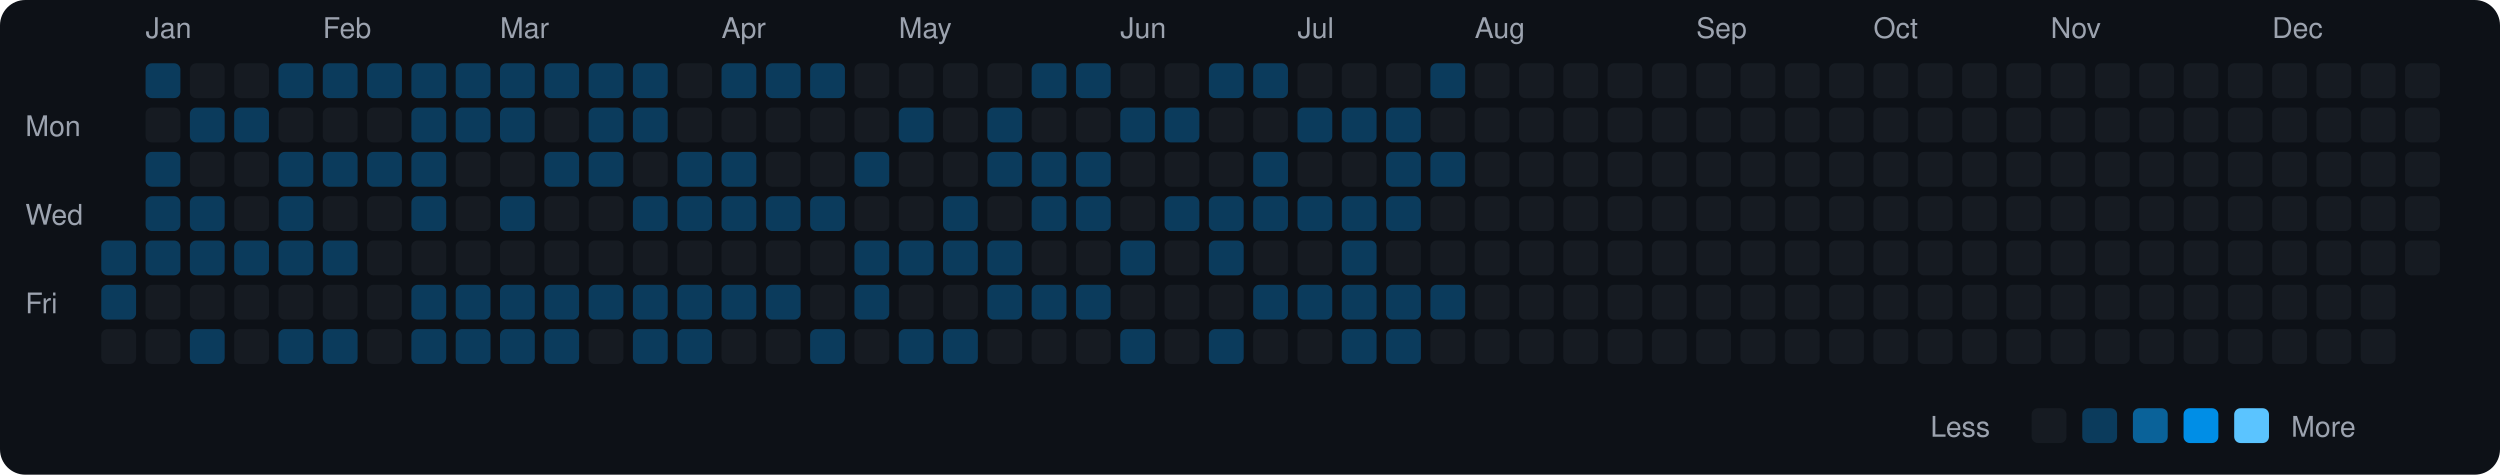
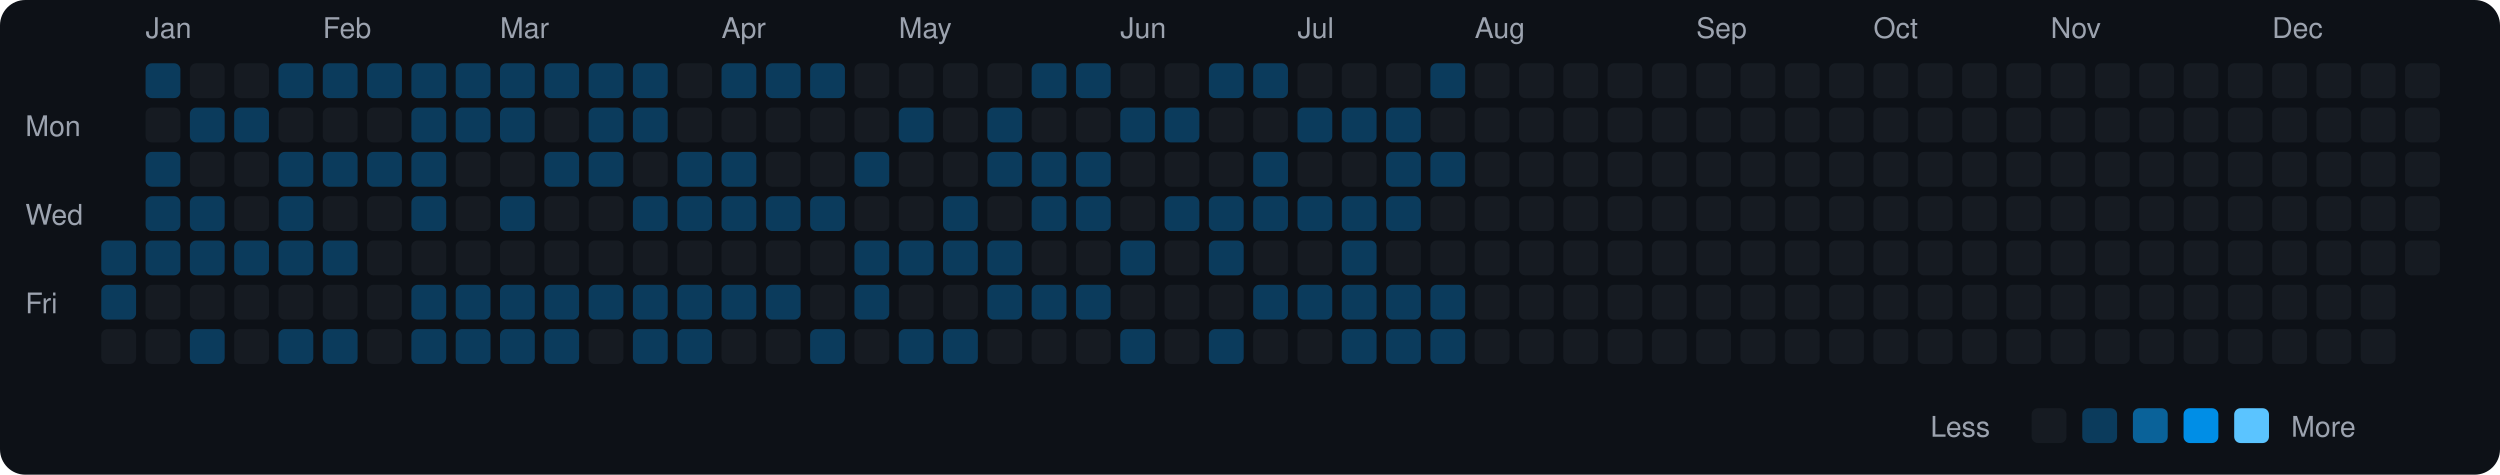
<svg xmlns="http://www.w3.org/2000/svg" viewBox="0 0 790 150" width="790" height="150">
  <rect width="790" height="150" fill="#0d1117" rx="8" ry="8" />
  <text x="8" y="43" fill="#9ca3af" font-size="9" font-family="-apple-system, BlinkMacSystemFont, 'Segoe UI', Helvetica, Arial, sans-serif">Mon</text>
  <text x="8" y="71" fill="#9ca3af" font-size="9" font-family="-apple-system, BlinkMacSystemFont, 'Segoe UI', Helvetica, Arial, sans-serif">Wed</text>
  <text x="8" y="99" fill="#9ca3af" font-size="9" font-family="-apple-system, BlinkMacSystemFont, 'Segoe UI', Helvetica, Arial, sans-serif">Fri</text>
  <rect x="32" y="76" width="11" height="11" rx="2" ry="2" fill="#0b3b5c">
    </rect>
  <rect x="32" y="90" width="11" height="11" rx="2" ry="2" fill="#0b3b5c">
    </rect>
  <rect x="32" y="104" width="11" height="11" rx="2" ry="2" fill="#161b22">
    </rect>
  <text x="46" y="12" fill="#9ca3af" font-size="9" font-family="-apple-system, BlinkMacSystemFont, 'Segoe UI', Helvetica, Arial, sans-serif">Jan</text>
  <rect x="46" y="20" width="11" height="11" rx="2" ry="2" fill="#0b3b5c">
    </rect>
  <rect x="46" y="34" width="11" height="11" rx="2" ry="2" fill="#161b22">
    </rect>
  <rect x="46" y="48" width="11" height="11" rx="2" ry="2" fill="#0b3b5c">
    </rect>
  <rect x="46" y="62" width="11" height="11" rx="2" ry="2" fill="#0b3b5c">
    </rect>
  <rect x="46" y="76" width="11" height="11" rx="2" ry="2" fill="#0b3b5c">
    </rect>
  <rect x="46" y="90" width="11" height="11" rx="2" ry="2" fill="#161b22">
    </rect>
  <rect x="46" y="104" width="11" height="11" rx="2" ry="2" fill="#161b22">
    </rect>
  <rect x="60" y="20" width="11" height="11" rx="2" ry="2" fill="#161b22">
    </rect>
  <rect x="60" y="34" width="11" height="11" rx="2" ry="2" fill="#0b3b5c">
    </rect>
  <rect x="60" y="48" width="11" height="11" rx="2" ry="2" fill="#161b22">
    </rect>
  <rect x="60" y="62" width="11" height="11" rx="2" ry="2" fill="#0b3b5c">
    </rect>
  <rect x="60" y="76" width="11" height="11" rx="2" ry="2" fill="#0b3b5c">
    </rect>
  <rect x="60" y="90" width="11" height="11" rx="2" ry="2" fill="#161b22">
    </rect>
  <rect x="60" y="104" width="11" height="11" rx="2" ry="2" fill="#0b3b5c">
    </rect>
  <rect x="74" y="20" width="11" height="11" rx="2" ry="2" fill="#161b22">
    </rect>
  <rect x="74" y="34" width="11" height="11" rx="2" ry="2" fill="#0b3b5c">
    </rect>
  <rect x="74" y="48" width="11" height="11" rx="2" ry="2" fill="#161b22">
    </rect>
  <rect x="74" y="62" width="11" height="11" rx="2" ry="2" fill="#161b22">
    </rect>
  <rect x="74" y="76" width="11" height="11" rx="2" ry="2" fill="#0b3b5c">
    </rect>
  <rect x="74" y="90" width="11" height="11" rx="2" ry="2" fill="#161b22">
    </rect>
  <rect x="74" y="104" width="11" height="11" rx="2" ry="2" fill="#161b22">
    </rect>
  <rect x="88" y="20" width="11" height="11" rx="2" ry="2" fill="#0b3b5c">
    </rect>
  <rect x="88" y="34" width="11" height="11" rx="2" ry="2" fill="#161b22">
    </rect>
  <rect x="88" y="48" width="11" height="11" rx="2" ry="2" fill="#0b3b5c">
    </rect>
  <rect x="88" y="62" width="11" height="11" rx="2" ry="2" fill="#0b3b5c">
    </rect>
  <rect x="88" y="76" width="11" height="11" rx="2" ry="2" fill="#0b3b5c">
    </rect>
  <rect x="88" y="90" width="11" height="11" rx="2" ry="2" fill="#161b22">
    </rect>
  <rect x="88" y="104" width="11" height="11" rx="2" ry="2" fill="#0b3b5c">
    </rect>
  <text x="102" y="12" fill="#9ca3af" font-size="9" font-family="-apple-system, BlinkMacSystemFont, 'Segoe UI', Helvetica, Arial, sans-serif">Feb</text>
  <rect x="102" y="20" width="11" height="11" rx="2" ry="2" fill="#0b3b5c">
    </rect>
  <rect x="102" y="34" width="11" height="11" rx="2" ry="2" fill="#161b22">
    </rect>
  <rect x="102" y="48" width="11" height="11" rx="2" ry="2" fill="#0b3b5c">
    </rect>
  <rect x="102" y="62" width="11" height="11" rx="2" ry="2" fill="#161b22">
    </rect>
  <rect x="102" y="76" width="11" height="11" rx="2" ry="2" fill="#0b3b5c">
    </rect>
  <rect x="102" y="90" width="11" height="11" rx="2" ry="2" fill="#161b22">
    </rect>
  <rect x="102" y="104" width="11" height="11" rx="2" ry="2" fill="#0b3b5c">
    </rect>
  <rect x="116" y="20" width="11" height="11" rx="2" ry="2" fill="#0b3b5c">
    </rect>
  <rect x="116" y="34" width="11" height="11" rx="2" ry="2" fill="#161b22">
    </rect>
  <rect x="116" y="48" width="11" height="11" rx="2" ry="2" fill="#0b3b5c">
    </rect>
  <rect x="116" y="62" width="11" height="11" rx="2" ry="2" fill="#161b22">
    </rect>
  <rect x="116" y="76" width="11" height="11" rx="2" ry="2" fill="#161b22">
    </rect>
  <rect x="116" y="90" width="11" height="11" rx="2" ry="2" fill="#161b22">
    </rect>
  <rect x="116" y="104" width="11" height="11" rx="2" ry="2" fill="#161b22">
    </rect>
  <rect x="130" y="20" width="11" height="11" rx="2" ry="2" fill="#0b3b5c">
    </rect>
  <rect x="130" y="34" width="11" height="11" rx="2" ry="2" fill="#0b3b5c">
    </rect>
  <rect x="130" y="48" width="11" height="11" rx="2" ry="2" fill="#0b3b5c">
    </rect>
  <rect x="130" y="62" width="11" height="11" rx="2" ry="2" fill="#0b3b5c">
    </rect>
  <rect x="130" y="76" width="11" height="11" rx="2" ry="2" fill="#161b22">
    </rect>
  <rect x="130" y="90" width="11" height="11" rx="2" ry="2" fill="#0b3b5c">
    </rect>
  <rect x="130" y="104" width="11" height="11" rx="2" ry="2" fill="#0b3b5c">
    </rect>
  <rect x="144" y="20" width="11" height="11" rx="2" ry="2" fill="#0b3b5c">
    </rect>
  <rect x="144" y="34" width="11" height="11" rx="2" ry="2" fill="#0b3b5c">
    </rect>
  <rect x="144" y="48" width="11" height="11" rx="2" ry="2" fill="#161b22">
    </rect>
  <rect x="144" y="62" width="11" height="11" rx="2" ry="2" fill="#161b22">
    </rect>
  <rect x="144" y="76" width="11" height="11" rx="2" ry="2" fill="#161b22">
    </rect>
  <rect x="144" y="90" width="11" height="11" rx="2" ry="2" fill="#0b3b5c">
    </rect>
  <rect x="144" y="104" width="11" height="11" rx="2" ry="2" fill="#0b3b5c">
    </rect>
  <text x="158" y="12" fill="#9ca3af" font-size="9" font-family="-apple-system, BlinkMacSystemFont, 'Segoe UI', Helvetica, Arial, sans-serif">Mar</text>
  <rect x="158" y="20" width="11" height="11" rx="2" ry="2" fill="#0b3b5c">
    </rect>
  <rect x="158" y="34" width="11" height="11" rx="2" ry="2" fill="#0b3b5c">
    </rect>
  <rect x="158" y="48" width="11" height="11" rx="2" ry="2" fill="#161b22">
    </rect>
  <rect x="158" y="62" width="11" height="11" rx="2" ry="2" fill="#0b3b5c">
    </rect>
  <rect x="158" y="76" width="11" height="11" rx="2" ry="2" fill="#161b22">
    </rect>
  <rect x="158" y="90" width="11" height="11" rx="2" ry="2" fill="#0b3b5c">
    </rect>
  <rect x="158" y="104" width="11" height="11" rx="2" ry="2" fill="#0b3b5c">
    </rect>
  <rect x="172" y="20" width="11" height="11" rx="2" ry="2" fill="#0b3b5c">
    </rect>
  <rect x="172" y="34" width="11" height="11" rx="2" ry="2" fill="#161b22">
    </rect>
  <rect x="172" y="48" width="11" height="11" rx="2" ry="2" fill="#0b3b5c">
    </rect>
  <rect x="172" y="62" width="11" height="11" rx="2" ry="2" fill="#161b22">
    </rect>
  <rect x="172" y="76" width="11" height="11" rx="2" ry="2" fill="#161b22">
    </rect>
  <rect x="172" y="90" width="11" height="11" rx="2" ry="2" fill="#0b3b5c">
    </rect>
  <rect x="172" y="104" width="11" height="11" rx="2" ry="2" fill="#0b3b5c">
    </rect>
  <rect x="186" y="20" width="11" height="11" rx="2" ry="2" fill="#0b3b5c">
    </rect>
  <rect x="186" y="34" width="11" height="11" rx="2" ry="2" fill="#0b3b5c">
    </rect>
  <rect x="186" y="48" width="11" height="11" rx="2" ry="2" fill="#0b3b5c">
    </rect>
  <rect x="186" y="62" width="11" height="11" rx="2" ry="2" fill="#161b22">
    </rect>
  <rect x="186" y="76" width="11" height="11" rx="2" ry="2" fill="#161b22">
    </rect>
  <rect x="186" y="90" width="11" height="11" rx="2" ry="2" fill="#0b3b5c">
    </rect>
  <rect x="186" y="104" width="11" height="11" rx="2" ry="2" fill="#161b22">
    </rect>
  <rect x="200" y="20" width="11" height="11" rx="2" ry="2" fill="#0b3b5c">
    </rect>
  <rect x="200" y="34" width="11" height="11" rx="2" ry="2" fill="#0b3b5c">
    </rect>
  <rect x="200" y="48" width="11" height="11" rx="2" ry="2" fill="#161b22">
    </rect>
  <rect x="200" y="62" width="11" height="11" rx="2" ry="2" fill="#0b3b5c">
    </rect>
  <rect x="200" y="76" width="11" height="11" rx="2" ry="2" fill="#161b22">
    </rect>
  <rect x="200" y="90" width="11" height="11" rx="2" ry="2" fill="#0b3b5c">
    </rect>
  <rect x="200" y="104" width="11" height="11" rx="2" ry="2" fill="#0b3b5c">
    </rect>
  <rect x="214" y="20" width="11" height="11" rx="2" ry="2" fill="#161b22">
    </rect>
  <rect x="214" y="34" width="11" height="11" rx="2" ry="2" fill="#161b22">
    </rect>
  <rect x="214" y="48" width="11" height="11" rx="2" ry="2" fill="#0b3b5c">
    </rect>
  <rect x="214" y="62" width="11" height="11" rx="2" ry="2" fill="#0b3b5c">
    </rect>
  <rect x="214" y="76" width="11" height="11" rx="2" ry="2" fill="#161b22">
    </rect>
  <rect x="214" y="90" width="11" height="11" rx="2" ry="2" fill="#0b3b5c">
    </rect>
  <rect x="214" y="104" width="11" height="11" rx="2" ry="2" fill="#0b3b5c">
    </rect>
  <text x="228" y="12" fill="#9ca3af" font-size="9" font-family="-apple-system, BlinkMacSystemFont, 'Segoe UI', Helvetica, Arial, sans-serif">Apr</text>
  <rect x="228" y="20" width="11" height="11" rx="2" ry="2" fill="#0b3b5c">
    </rect>
  <rect x="228" y="34" width="11" height="11" rx="2" ry="2" fill="#161b22">
    </rect>
  <rect x="228" y="48" width="11" height="11" rx="2" ry="2" fill="#0b3b5c">
    </rect>
  <rect x="228" y="62" width="11" height="11" rx="2" ry="2" fill="#0b3b5c">
    </rect>
  <rect x="228" y="76" width="11" height="11" rx="2" ry="2" fill="#161b22">
    </rect>
  <rect x="228" y="90" width="11" height="11" rx="2" ry="2" fill="#0b3b5c">
    </rect>
  <rect x="228" y="104" width="11" height="11" rx="2" ry="2" fill="#161b22">
    </rect>
  <rect x="242" y="20" width="11" height="11" rx="2" ry="2" fill="#0b3b5c">
    </rect>
  <rect x="242" y="34" width="11" height="11" rx="2" ry="2" fill="#161b22">
    </rect>
  <rect x="242" y="48" width="11" height="11" rx="2" ry="2" fill="#161b22">
    </rect>
  <rect x="242" y="62" width="11" height="11" rx="2" ry="2" fill="#0b3b5c">
    </rect>
  <rect x="242" y="76" width="11" height="11" rx="2" ry="2" fill="#161b22">
    </rect>
  <rect x="242" y="90" width="11" height="11" rx="2" ry="2" fill="#0b3b5c">
    </rect>
  <rect x="242" y="104" width="11" height="11" rx="2" ry="2" fill="#161b22">
    </rect>
  <rect x="256" y="20" width="11" height="11" rx="2" ry="2" fill="#0b3b5c">
    </rect>
  <rect x="256" y="34" width="11" height="11" rx="2" ry="2" fill="#161b22">
    </rect>
  <rect x="256" y="48" width="11" height="11" rx="2" ry="2" fill="#161b22">
    </rect>
  <rect x="256" y="62" width="11" height="11" rx="2" ry="2" fill="#0b3b5c">
    </rect>
  <rect x="256" y="76" width="11" height="11" rx="2" ry="2" fill="#161b22">
    </rect>
  <rect x="256" y="90" width="11" height="11" rx="2" ry="2" fill="#161b22">
    </rect>
  <rect x="256" y="104" width="11" height="11" rx="2" ry="2" fill="#0b3b5c">
    </rect>
  <rect x="270" y="20" width="11" height="11" rx="2" ry="2" fill="#161b22">
    </rect>
  <rect x="270" y="34" width="11" height="11" rx="2" ry="2" fill="#161b22">
    </rect>
  <rect x="270" y="48" width="11" height="11" rx="2" ry="2" fill="#0b3b5c">
    </rect>
  <rect x="270" y="62" width="11" height="11" rx="2" ry="2" fill="#161b22">
    </rect>
  <rect x="270" y="76" width="11" height="11" rx="2" ry="2" fill="#0b3b5c">
    </rect>
  <rect x="270" y="90" width="11" height="11" rx="2" ry="2" fill="#0b3b5c">
    </rect>
  <rect x="270" y="104" width="11" height="11" rx="2" ry="2" fill="#161b22">
    </rect>
  <text x="284" y="12" fill="#9ca3af" font-size="9" font-family="-apple-system, BlinkMacSystemFont, 'Segoe UI', Helvetica, Arial, sans-serif">May</text>
  <rect x="284" y="20" width="11" height="11" rx="2" ry="2" fill="#161b22">
    </rect>
  <rect x="284" y="34" width="11" height="11" rx="2" ry="2" fill="#0b3b5c">
    </rect>
  <rect x="284" y="48" width="11" height="11" rx="2" ry="2" fill="#161b22">
    </rect>
  <rect x="284" y="62" width="11" height="11" rx="2" ry="2" fill="#161b22">
    </rect>
  <rect x="284" y="76" width="11" height="11" rx="2" ry="2" fill="#0b3b5c">
    </rect>
  <rect x="284" y="90" width="11" height="11" rx="2" ry="2" fill="#161b22">
    </rect>
  <rect x="284" y="104" width="11" height="11" rx="2" ry="2" fill="#0b3b5c">
    </rect>
  <rect x="298" y="20" width="11" height="11" rx="2" ry="2" fill="#161b22">
    </rect>
  <rect x="298" y="34" width="11" height="11" rx="2" ry="2" fill="#161b22">
    </rect>
  <rect x="298" y="48" width="11" height="11" rx="2" ry="2" fill="#161b22">
    </rect>
  <rect x="298" y="62" width="11" height="11" rx="2" ry="2" fill="#0b3b5c">
    </rect>
  <rect x="298" y="76" width="11" height="11" rx="2" ry="2" fill="#0b3b5c">
    </rect>
  <rect x="298" y="90" width="11" height="11" rx="2" ry="2" fill="#161b22">
    </rect>
  <rect x="298" y="104" width="11" height="11" rx="2" ry="2" fill="#0b3b5c">
    </rect>
  <rect x="312" y="20" width="11" height="11" rx="2" ry="2" fill="#161b22">
    </rect>
  <rect x="312" y="34" width="11" height="11" rx="2" ry="2" fill="#0b3b5c">
    </rect>
  <rect x="312" y="48" width="11" height="11" rx="2" ry="2" fill="#0b3b5c">
    </rect>
  <rect x="312" y="62" width="11" height="11" rx="2" ry="2" fill="#161b22">
    </rect>
  <rect x="312" y="76" width="11" height="11" rx="2" ry="2" fill="#0b3b5c">
    </rect>
  <rect x="312" y="90" width="11" height="11" rx="2" ry="2" fill="#0b3b5c">
    </rect>
  <rect x="312" y="104" width="11" height="11" rx="2" ry="2" fill="#161b22">
    </rect>
  <rect x="326" y="20" width="11" height="11" rx="2" ry="2" fill="#0b3b5c">
    </rect>
  <rect x="326" y="34" width="11" height="11" rx="2" ry="2" fill="#161b22">
    </rect>
  <rect x="326" y="48" width="11" height="11" rx="2" ry="2" fill="#0b3b5c">
    </rect>
  <rect x="326" y="62" width="11" height="11" rx="2" ry="2" fill="#0b3b5c">
    </rect>
  <rect x="326" y="76" width="11" height="11" rx="2" ry="2" fill="#161b22">
    </rect>
  <rect x="326" y="90" width="11" height="11" rx="2" ry="2" fill="#0b3b5c">
    </rect>
  <rect x="326" y="104" width="11" height="11" rx="2" ry="2" fill="#161b22">
    </rect>
  <rect x="340" y="20" width="11" height="11" rx="2" ry="2" fill="#0b3b5c">
    </rect>
  <rect x="340" y="34" width="11" height="11" rx="2" ry="2" fill="#161b22">
    </rect>
  <rect x="340" y="48" width="11" height="11" rx="2" ry="2" fill="#0b3b5c">
    </rect>
  <rect x="340" y="62" width="11" height="11" rx="2" ry="2" fill="#0b3b5c">
    </rect>
  <rect x="340" y="76" width="11" height="11" rx="2" ry="2" fill="#161b22">
    </rect>
  <rect x="340" y="90" width="11" height="11" rx="2" ry="2" fill="#0b3b5c">
    </rect>
  <rect x="340" y="104" width="11" height="11" rx="2" ry="2" fill="#161b22">
    </rect>
  <text x="354" y="12" fill="#9ca3af" font-size="9" font-family="-apple-system, BlinkMacSystemFont, 'Segoe UI', Helvetica, Arial, sans-serif">Jun</text>
  <rect x="354" y="20" width="11" height="11" rx="2" ry="2" fill="#161b22">
    </rect>
  <rect x="354" y="34" width="11" height="11" rx="2" ry="2" fill="#0b3b5c">
    </rect>
  <rect x="354" y="48" width="11" height="11" rx="2" ry="2" fill="#161b22">
    </rect>
  <rect x="354" y="62" width="11" height="11" rx="2" ry="2" fill="#161b22">
    </rect>
  <rect x="354" y="76" width="11" height="11" rx="2" ry="2" fill="#0b3b5c">
    </rect>
  <rect x="354" y="90" width="11" height="11" rx="2" ry="2" fill="#161b22">
    </rect>
  <rect x="354" y="104" width="11" height="11" rx="2" ry="2" fill="#0b3b5c">
    </rect>
  <rect x="368" y="20" width="11" height="11" rx="2" ry="2" fill="#161b22">
    </rect>
  <rect x="368" y="34" width="11" height="11" rx="2" ry="2" fill="#0b3b5c">
    </rect>
  <rect x="368" y="48" width="11" height="11" rx="2" ry="2" fill="#161b22">
    </rect>
  <rect x="368" y="62" width="11" height="11" rx="2" ry="2" fill="#0b3b5c">
    </rect>
  <rect x="368" y="76" width="11" height="11" rx="2" ry="2" fill="#161b22">
    </rect>
  <rect x="368" y="90" width="11" height="11" rx="2" ry="2" fill="#161b22">
    </rect>
  <rect x="368" y="104" width="11" height="11" rx="2" ry="2" fill="#161b22">
    </rect>
  <rect x="382" y="20" width="11" height="11" rx="2" ry="2" fill="#0b3b5c">
    </rect>
  <rect x="382" y="34" width="11" height="11" rx="2" ry="2" fill="#161b22">
    </rect>
  <rect x="382" y="48" width="11" height="11" rx="2" ry="2" fill="#161b22">
    </rect>
  <rect x="382" y="62" width="11" height="11" rx="2" ry="2" fill="#0b3b5c">
    </rect>
  <rect x="382" y="76" width="11" height="11" rx="2" ry="2" fill="#0b3b5c">
    </rect>
  <rect x="382" y="90" width="11" height="11" rx="2" ry="2" fill="#161b22">
    </rect>
  <rect x="382" y="104" width="11" height="11" rx="2" ry="2" fill="#0b3b5c">
    </rect>
  <rect x="396" y="20" width="11" height="11" rx="2" ry="2" fill="#0b3b5c">
    </rect>
  <rect x="396" y="34" width="11" height="11" rx="2" ry="2" fill="#161b22">
    </rect>
  <rect x="396" y="48" width="11" height="11" rx="2" ry="2" fill="#0b3b5c">
    </rect>
  <rect x="396" y="62" width="11" height="11" rx="2" ry="2" fill="#0b3b5c">
    </rect>
  <rect x="396" y="76" width="11" height="11" rx="2" ry="2" fill="#161b22">
    </rect>
  <rect x="396" y="90" width="11" height="11" rx="2" ry="2" fill="#0b3b5c">
    </rect>
  <rect x="396" y="104" width="11" height="11" rx="2" ry="2" fill="#161b22">
    </rect>
  <text x="410" y="12" fill="#9ca3af" font-size="9" font-family="-apple-system, BlinkMacSystemFont, 'Segoe UI', Helvetica, Arial, sans-serif">Jul</text>
  <rect x="410" y="20" width="11" height="11" rx="2" ry="2" fill="#161b22">
    </rect>
  <rect x="410" y="34" width="11" height="11" rx="2" ry="2" fill="#0b3b5c">
    </rect>
  <rect x="410" y="48" width="11" height="11" rx="2" ry="2" fill="#161b22">
    </rect>
  <rect x="410" y="62" width="11" height="11" rx="2" ry="2" fill="#0b3b5c">
    </rect>
  <rect x="410" y="76" width="11" height="11" rx="2" ry="2" fill="#161b22">
    </rect>
  <rect x="410" y="90" width="11" height="11" rx="2" ry="2" fill="#0b3b5c">
    </rect>
  <rect x="410" y="104" width="11" height="11" rx="2" ry="2" fill="#161b22">
    </rect>
  <rect x="424" y="20" width="11" height="11" rx="2" ry="2" fill="#161b22">
    </rect>
  <rect x="424" y="34" width="11" height="11" rx="2" ry="2" fill="#0b3b5c">
    </rect>
  <rect x="424" y="48" width="11" height="11" rx="2" ry="2" fill="#161b22">
    </rect>
  <rect x="424" y="62" width="11" height="11" rx="2" ry="2" fill="#0b3b5c">
    </rect>
  <rect x="424" y="76" width="11" height="11" rx="2" ry="2" fill="#0b3b5c">
    </rect>
  <rect x="424" y="90" width="11" height="11" rx="2" ry="2" fill="#0b3b5c">
    </rect>
  <rect x="424" y="104" width="11" height="11" rx="2" ry="2" fill="#0b3b5c">
    </rect>
  <rect x="438" y="20" width="11" height="11" rx="2" ry="2" fill="#161b22">
    </rect>
  <rect x="438" y="34" width="11" height="11" rx="2" ry="2" fill="#0b3b5c">
    </rect>
  <rect x="438" y="48" width="11" height="11" rx="2" ry="2" fill="#0b3b5c">
    </rect>
  <rect x="438" y="62" width="11" height="11" rx="2" ry="2" fill="#0b3b5c">
    </rect>
  <rect x="438" y="76" width="11" height="11" rx="2" ry="2" fill="#161b22">
    </rect>
  <rect x="438" y="90" width="11" height="11" rx="2" ry="2" fill="#0b3b5c">
    </rect>
  <rect x="438" y="104" width="11" height="11" rx="2" ry="2" fill="#0b3b5c">
    </rect>
  <rect x="452" y="20" width="11" height="11" rx="2" ry="2" fill="#0b3b5c">
    </rect>
  <rect x="452" y="34" width="11" height="11" rx="2" ry="2" fill="#161b22">
    </rect>
  <rect x="452" y="48" width="11" height="11" rx="2" ry="2" fill="#0b3b5c">
    </rect>
  <rect x="452" y="62" width="11" height="11" rx="2" ry="2" fill="#161b22">
    </rect>
  <rect x="452" y="76" width="11" height="11" rx="2" ry="2" fill="#161b22">
    </rect>
  <rect x="452" y="90" width="11" height="11" rx="2" ry="2" fill="#0b3b5c">
    </rect>
-   <rect x="452" y="104" width="11" height="11" rx="2" ry="2" fill="#161b22">
+   <rect x="452" y="104" width="11" height="11" rx="2" ry="2" fill="#0b3b5c">
    </rect>
  <text x="466" y="12" fill="#9ca3af" font-size="9" font-family="-apple-system, BlinkMacSystemFont, 'Segoe UI', Helvetica, Arial, sans-serif">Aug</text>
  <rect x="466" y="20" width="11" height="11" rx="2" ry="2" fill="#161b22">
    </rect>
  <rect x="466" y="34" width="11" height="11" rx="2" ry="2" fill="#161b22">
    </rect>
  <rect x="466" y="48" width="11" height="11" rx="2" ry="2" fill="#161b22">
    </rect>
  <rect x="466" y="62" width="11" height="11" rx="2" ry="2" fill="#161b22">
    </rect>
  <rect x="466" y="76" width="11" height="11" rx="2" ry="2" fill="#161b22">
    </rect>
  <rect x="466" y="90" width="11" height="11" rx="2" ry="2" fill="#161b22">
    </rect>
  <rect x="466" y="104" width="11" height="11" rx="2" ry="2" fill="#161b22">
    </rect>
  <rect x="480" y="20" width="11" height="11" rx="2" ry="2" fill="#161b22">
    </rect>
  <rect x="480" y="34" width="11" height="11" rx="2" ry="2" fill="#161b22">
    </rect>
  <rect x="480" y="48" width="11" height="11" rx="2" ry="2" fill="#161b22">
    </rect>
  <rect x="480" y="62" width="11" height="11" rx="2" ry="2" fill="#161b22">
    </rect>
  <rect x="480" y="76" width="11" height="11" rx="2" ry="2" fill="#161b22">
    </rect>
  <rect x="480" y="90" width="11" height="11" rx="2" ry="2" fill="#161b22">
    </rect>
  <rect x="480" y="104" width="11" height="11" rx="2" ry="2" fill="#161b22">
    </rect>
  <rect x="494" y="20" width="11" height="11" rx="2" ry="2" fill="#161b22">
    </rect>
  <rect x="494" y="34" width="11" height="11" rx="2" ry="2" fill="#161b22">
    </rect>
  <rect x="494" y="48" width="11" height="11" rx="2" ry="2" fill="#161b22">
    </rect>
  <rect x="494" y="62" width="11" height="11" rx="2" ry="2" fill="#161b22">
    </rect>
  <rect x="494" y="76" width="11" height="11" rx="2" ry="2" fill="#161b22">
    </rect>
  <rect x="494" y="90" width="11" height="11" rx="2" ry="2" fill="#161b22">
    </rect>
  <rect x="494" y="104" width="11" height="11" rx="2" ry="2" fill="#161b22">
    </rect>
  <rect x="508" y="20" width="11" height="11" rx="2" ry="2" fill="#161b22">
    </rect>
  <rect x="508" y="34" width="11" height="11" rx="2" ry="2" fill="#161b22">
    </rect>
  <rect x="508" y="48" width="11" height="11" rx="2" ry="2" fill="#161b22">
    </rect>
  <rect x="508" y="62" width="11" height="11" rx="2" ry="2" fill="#161b22">
    </rect>
  <rect x="508" y="76" width="11" height="11" rx="2" ry="2" fill="#161b22">
    </rect>
  <rect x="508" y="90" width="11" height="11" rx="2" ry="2" fill="#161b22">
    </rect>
  <rect x="508" y="104" width="11" height="11" rx="2" ry="2" fill="#161b22">
    </rect>
  <rect x="522" y="20" width="11" height="11" rx="2" ry="2" fill="#161b22">
    </rect>
  <rect x="522" y="34" width="11" height="11" rx="2" ry="2" fill="#161b22">
    </rect>
  <rect x="522" y="48" width="11" height="11" rx="2" ry="2" fill="#161b22">
    </rect>
  <rect x="522" y="62" width="11" height="11" rx="2" ry="2" fill="#161b22">
    </rect>
  <rect x="522" y="76" width="11" height="11" rx="2" ry="2" fill="#161b22">
    </rect>
  <rect x="522" y="90" width="11" height="11" rx="2" ry="2" fill="#161b22">
    </rect>
  <rect x="522" y="104" width="11" height="11" rx="2" ry="2" fill="#161b22">
    </rect>
  <text x="536" y="12" fill="#9ca3af" font-size="9" font-family="-apple-system, BlinkMacSystemFont, 'Segoe UI', Helvetica, Arial, sans-serif">Sep</text>
  <rect x="536" y="20" width="11" height="11" rx="2" ry="2" fill="#161b22">
    </rect>
  <rect x="536" y="34" width="11" height="11" rx="2" ry="2" fill="#161b22">
    </rect>
  <rect x="536" y="48" width="11" height="11" rx="2" ry="2" fill="#161b22">
    </rect>
  <rect x="536" y="62" width="11" height="11" rx="2" ry="2" fill="#161b22">
    </rect>
  <rect x="536" y="76" width="11" height="11" rx="2" ry="2" fill="#161b22">
    </rect>
  <rect x="536" y="90" width="11" height="11" rx="2" ry="2" fill="#161b22">
    </rect>
  <rect x="536" y="104" width="11" height="11" rx="2" ry="2" fill="#161b22">
    </rect>
  <rect x="550" y="20" width="11" height="11" rx="2" ry="2" fill="#161b22">
    </rect>
  <rect x="550" y="34" width="11" height="11" rx="2" ry="2" fill="#161b22">
    </rect>
  <rect x="550" y="48" width="11" height="11" rx="2" ry="2" fill="#161b22">
    </rect>
  <rect x="550" y="62" width="11" height="11" rx="2" ry="2" fill="#161b22">
    </rect>
  <rect x="550" y="76" width="11" height="11" rx="2" ry="2" fill="#161b22">
    </rect>
  <rect x="550" y="90" width="11" height="11" rx="2" ry="2" fill="#161b22">
    </rect>
  <rect x="550" y="104" width="11" height="11" rx="2" ry="2" fill="#161b22">
    </rect>
  <rect x="564" y="20" width="11" height="11" rx="2" ry="2" fill="#161b22">
    </rect>
  <rect x="564" y="34" width="11" height="11" rx="2" ry="2" fill="#161b22">
    </rect>
  <rect x="564" y="48" width="11" height="11" rx="2" ry="2" fill="#161b22">
    </rect>
  <rect x="564" y="62" width="11" height="11" rx="2" ry="2" fill="#161b22">
    </rect>
  <rect x="564" y="76" width="11" height="11" rx="2" ry="2" fill="#161b22">
    </rect>
  <rect x="564" y="90" width="11" height="11" rx="2" ry="2" fill="#161b22">
    </rect>
  <rect x="564" y="104" width="11" height="11" rx="2" ry="2" fill="#161b22">
    </rect>
  <rect x="578" y="20" width="11" height="11" rx="2" ry="2" fill="#161b22">
    </rect>
  <rect x="578" y="34" width="11" height="11" rx="2" ry="2" fill="#161b22">
    </rect>
  <rect x="578" y="48" width="11" height="11" rx="2" ry="2" fill="#161b22">
    </rect>
  <rect x="578" y="62" width="11" height="11" rx="2" ry="2" fill="#161b22">
    </rect>
  <rect x="578" y="76" width="11" height="11" rx="2" ry="2" fill="#161b22">
    </rect>
  <rect x="578" y="90" width="11" height="11" rx="2" ry="2" fill="#161b22">
    </rect>
  <rect x="578" y="104" width="11" height="11" rx="2" ry="2" fill="#161b22">
    </rect>
  <text x="592" y="12" fill="#9ca3af" font-size="9" font-family="-apple-system, BlinkMacSystemFont, 'Segoe UI', Helvetica, Arial, sans-serif">Oct</text>
  <rect x="592" y="20" width="11" height="11" rx="2" ry="2" fill="#161b22">
    </rect>
  <rect x="592" y="34" width="11" height="11" rx="2" ry="2" fill="#161b22">
    </rect>
  <rect x="592" y="48" width="11" height="11" rx="2" ry="2" fill="#161b22">
    </rect>
  <rect x="592" y="62" width="11" height="11" rx="2" ry="2" fill="#161b22">
    </rect>
  <rect x="592" y="76" width="11" height="11" rx="2" ry="2" fill="#161b22">
    </rect>
  <rect x="592" y="90" width="11" height="11" rx="2" ry="2" fill="#161b22">
    </rect>
  <rect x="592" y="104" width="11" height="11" rx="2" ry="2" fill="#161b22">
    </rect>
  <rect x="606" y="20" width="11" height="11" rx="2" ry="2" fill="#161b22">
    </rect>
  <rect x="606" y="34" width="11" height="11" rx="2" ry="2" fill="#161b22">
    </rect>
  <rect x="606" y="48" width="11" height="11" rx="2" ry="2" fill="#161b22">
    </rect>
  <rect x="606" y="62" width="11" height="11" rx="2" ry="2" fill="#161b22">
    </rect>
  <rect x="606" y="76" width="11" height="11" rx="2" ry="2" fill="#161b22">
    </rect>
  <rect x="606" y="90" width="11" height="11" rx="2" ry="2" fill="#161b22">
    </rect>
  <rect x="606" y="104" width="11" height="11" rx="2" ry="2" fill="#161b22">
    </rect>
  <rect x="620" y="20" width="11" height="11" rx="2" ry="2" fill="#161b22">
    </rect>
  <rect x="620" y="34" width="11" height="11" rx="2" ry="2" fill="#161b22">
    </rect>
  <rect x="620" y="48" width="11" height="11" rx="2" ry="2" fill="#161b22">
    </rect>
  <rect x="620" y="62" width="11" height="11" rx="2" ry="2" fill="#161b22">
    </rect>
  <rect x="620" y="76" width="11" height="11" rx="2" ry="2" fill="#161b22">
    </rect>
  <rect x="620" y="90" width="11" height="11" rx="2" ry="2" fill="#161b22">
    </rect>
  <rect x="620" y="104" width="11" height="11" rx="2" ry="2" fill="#161b22">
    </rect>
  <rect x="634" y="20" width="11" height="11" rx="2" ry="2" fill="#161b22">
    </rect>
  <rect x="634" y="34" width="11" height="11" rx="2" ry="2" fill="#161b22">
    </rect>
  <rect x="634" y="48" width="11" height="11" rx="2" ry="2" fill="#161b22">
    </rect>
  <rect x="634" y="62" width="11" height="11" rx="2" ry="2" fill="#161b22">
    </rect>
  <rect x="634" y="76" width="11" height="11" rx="2" ry="2" fill="#161b22">
    </rect>
  <rect x="634" y="90" width="11" height="11" rx="2" ry="2" fill="#161b22">
    </rect>
  <rect x="634" y="104" width="11" height="11" rx="2" ry="2" fill="#161b22">
    </rect>
  <text x="648" y="12" fill="#9ca3af" font-size="9" font-family="-apple-system, BlinkMacSystemFont, 'Segoe UI', Helvetica, Arial, sans-serif">Nov</text>
  <rect x="648" y="20" width="11" height="11" rx="2" ry="2" fill="#161b22">
    </rect>
  <rect x="648" y="34" width="11" height="11" rx="2" ry="2" fill="#161b22">
    </rect>
  <rect x="648" y="48" width="11" height="11" rx="2" ry="2" fill="#161b22">
    </rect>
  <rect x="648" y="62" width="11" height="11" rx="2" ry="2" fill="#161b22">
    </rect>
  <rect x="648" y="76" width="11" height="11" rx="2" ry="2" fill="#161b22">
    </rect>
  <rect x="648" y="90" width="11" height="11" rx="2" ry="2" fill="#161b22">
    </rect>
  <rect x="648" y="104" width="11" height="11" rx="2" ry="2" fill="#161b22">
    </rect>
  <rect x="662" y="20" width="11" height="11" rx="2" ry="2" fill="#161b22">
    </rect>
  <rect x="662" y="34" width="11" height="11" rx="2" ry="2" fill="#161b22">
    </rect>
  <rect x="662" y="48" width="11" height="11" rx="2" ry="2" fill="#161b22">
    </rect>
  <rect x="662" y="62" width="11" height="11" rx="2" ry="2" fill="#161b22">
    </rect>
  <rect x="662" y="76" width="11" height="11" rx="2" ry="2" fill="#161b22">
    </rect>
  <rect x="662" y="90" width="11" height="11" rx="2" ry="2" fill="#161b22">
    </rect>
  <rect x="662" y="104" width="11" height="11" rx="2" ry="2" fill="#161b22">
    </rect>
  <rect x="676" y="20" width="11" height="11" rx="2" ry="2" fill="#161b22">
    </rect>
  <rect x="676" y="34" width="11" height="11" rx="2" ry="2" fill="#161b22">
    </rect>
  <rect x="676" y="48" width="11" height="11" rx="2" ry="2" fill="#161b22">
    </rect>
  <rect x="676" y="62" width="11" height="11" rx="2" ry="2" fill="#161b22">
    </rect>
  <rect x="676" y="76" width="11" height="11" rx="2" ry="2" fill="#161b22">
    </rect>
  <rect x="676" y="90" width="11" height="11" rx="2" ry="2" fill="#161b22">
    </rect>
  <rect x="676" y="104" width="11" height="11" rx="2" ry="2" fill="#161b22">
    </rect>
  <rect x="690" y="20" width="11" height="11" rx="2" ry="2" fill="#161b22">
    </rect>
  <rect x="690" y="34" width="11" height="11" rx="2" ry="2" fill="#161b22">
    </rect>
  <rect x="690" y="48" width="11" height="11" rx="2" ry="2" fill="#161b22">
    </rect>
  <rect x="690" y="62" width="11" height="11" rx="2" ry="2" fill="#161b22">
    </rect>
  <rect x="690" y="76" width="11" height="11" rx="2" ry="2" fill="#161b22">
    </rect>
  <rect x="690" y="90" width="11" height="11" rx="2" ry="2" fill="#161b22">
    </rect>
  <rect x="690" y="104" width="11" height="11" rx="2" ry="2" fill="#161b22">
    </rect>
  <rect x="704" y="20" width="11" height="11" rx="2" ry="2" fill="#161b22">
    </rect>
  <rect x="704" y="34" width="11" height="11" rx="2" ry="2" fill="#161b22">
    </rect>
  <rect x="704" y="48" width="11" height="11" rx="2" ry="2" fill="#161b22">
    </rect>
  <rect x="704" y="62" width="11" height="11" rx="2" ry="2" fill="#161b22">
    </rect>
  <rect x="704" y="76" width="11" height="11" rx="2" ry="2" fill="#161b22">
    </rect>
  <rect x="704" y="90" width="11" height="11" rx="2" ry="2" fill="#161b22">
    </rect>
  <rect x="704" y="104" width="11" height="11" rx="2" ry="2" fill="#161b22">
    </rect>
  <text x="718" y="12" fill="#9ca3af" font-size="9" font-family="-apple-system, BlinkMacSystemFont, 'Segoe UI', Helvetica, Arial, sans-serif">Dec</text>
  <rect x="718" y="20" width="11" height="11" rx="2" ry="2" fill="#161b22">
    </rect>
  <rect x="718" y="34" width="11" height="11" rx="2" ry="2" fill="#161b22">
    </rect>
  <rect x="718" y="48" width="11" height="11" rx="2" ry="2" fill="#161b22">
    </rect>
  <rect x="718" y="62" width="11" height="11" rx="2" ry="2" fill="#161b22">
    </rect>
  <rect x="718" y="76" width="11" height="11" rx="2" ry="2" fill="#161b22">
    </rect>
  <rect x="718" y="90" width="11" height="11" rx="2" ry="2" fill="#161b22">
    </rect>
  <rect x="718" y="104" width="11" height="11" rx="2" ry="2" fill="#161b22">
    </rect>
  <rect x="732" y="20" width="11" height="11" rx="2" ry="2" fill="#161b22">
    </rect>
  <rect x="732" y="34" width="11" height="11" rx="2" ry="2" fill="#161b22">
    </rect>
  <rect x="732" y="48" width="11" height="11" rx="2" ry="2" fill="#161b22">
    </rect>
  <rect x="732" y="62" width="11" height="11" rx="2" ry="2" fill="#161b22">
    </rect>
  <rect x="732" y="76" width="11" height="11" rx="2" ry="2" fill="#161b22">
    </rect>
  <rect x="732" y="90" width="11" height="11" rx="2" ry="2" fill="#161b22">
    </rect>
  <rect x="732" y="104" width="11" height="11" rx="2" ry="2" fill="#161b22">
    </rect>
  <rect x="746" y="20" width="11" height="11" rx="2" ry="2" fill="#161b22">
    </rect>
  <rect x="746" y="34" width="11" height="11" rx="2" ry="2" fill="#161b22">
    </rect>
  <rect x="746" y="48" width="11" height="11" rx="2" ry="2" fill="#161b22">
    </rect>
  <rect x="746" y="62" width="11" height="11" rx="2" ry="2" fill="#161b22">
    </rect>
  <rect x="746" y="76" width="11" height="11" rx="2" ry="2" fill="#161b22">
    </rect>
  <rect x="746" y="90" width="11" height="11" rx="2" ry="2" fill="#161b22">
    </rect>
  <rect x="746" y="104" width="11" height="11" rx="2" ry="2" fill="#161b22">
    </rect>
  <rect x="760" y="20" width="11" height="11" rx="2" ry="2" fill="#161b22">
    </rect>
  <rect x="760" y="34" width="11" height="11" rx="2" ry="2" fill="#161b22">
    </rect>
  <rect x="760" y="48" width="11" height="11" rx="2" ry="2" fill="#161b22">
    </rect>
  <rect x="760" y="62" width="11" height="11" rx="2" ry="2" fill="#161b22">
    </rect>
  <rect x="760" y="76" width="11" height="11" rx="2" ry="2" fill="#161b22">
    </rect>
  <text x="610" y="138" fill="#9ca3af" font-size="9" font-family="-apple-system, BlinkMacSystemFont, 'Segoe UI', Helvetica, Arial, sans-serif">Less</text>
  <rect x="642" y="129" width="11" height="11" rx="2" ry="2" fill="#161b22" />
  <rect x="658" y="129" width="11" height="11" rx="2" ry="2" fill="#0b3b5c" />
  <rect x="674" y="129" width="11" height="11" rx="2" ry="2" fill="#0a6299" />
  <rect x="690" y="129" width="11" height="11" rx="2" ry="2" fill="#008ee6" />
  <rect x="706" y="129" width="11" height="11" rx="2" ry="2" fill="#5bc4ff" />
  <text x="724" y="138" fill="#9ca3af" font-size="9" font-family="-apple-system, BlinkMacSystemFont, 'Segoe UI', Helvetica, Arial, sans-serif">More</text>
</svg>
